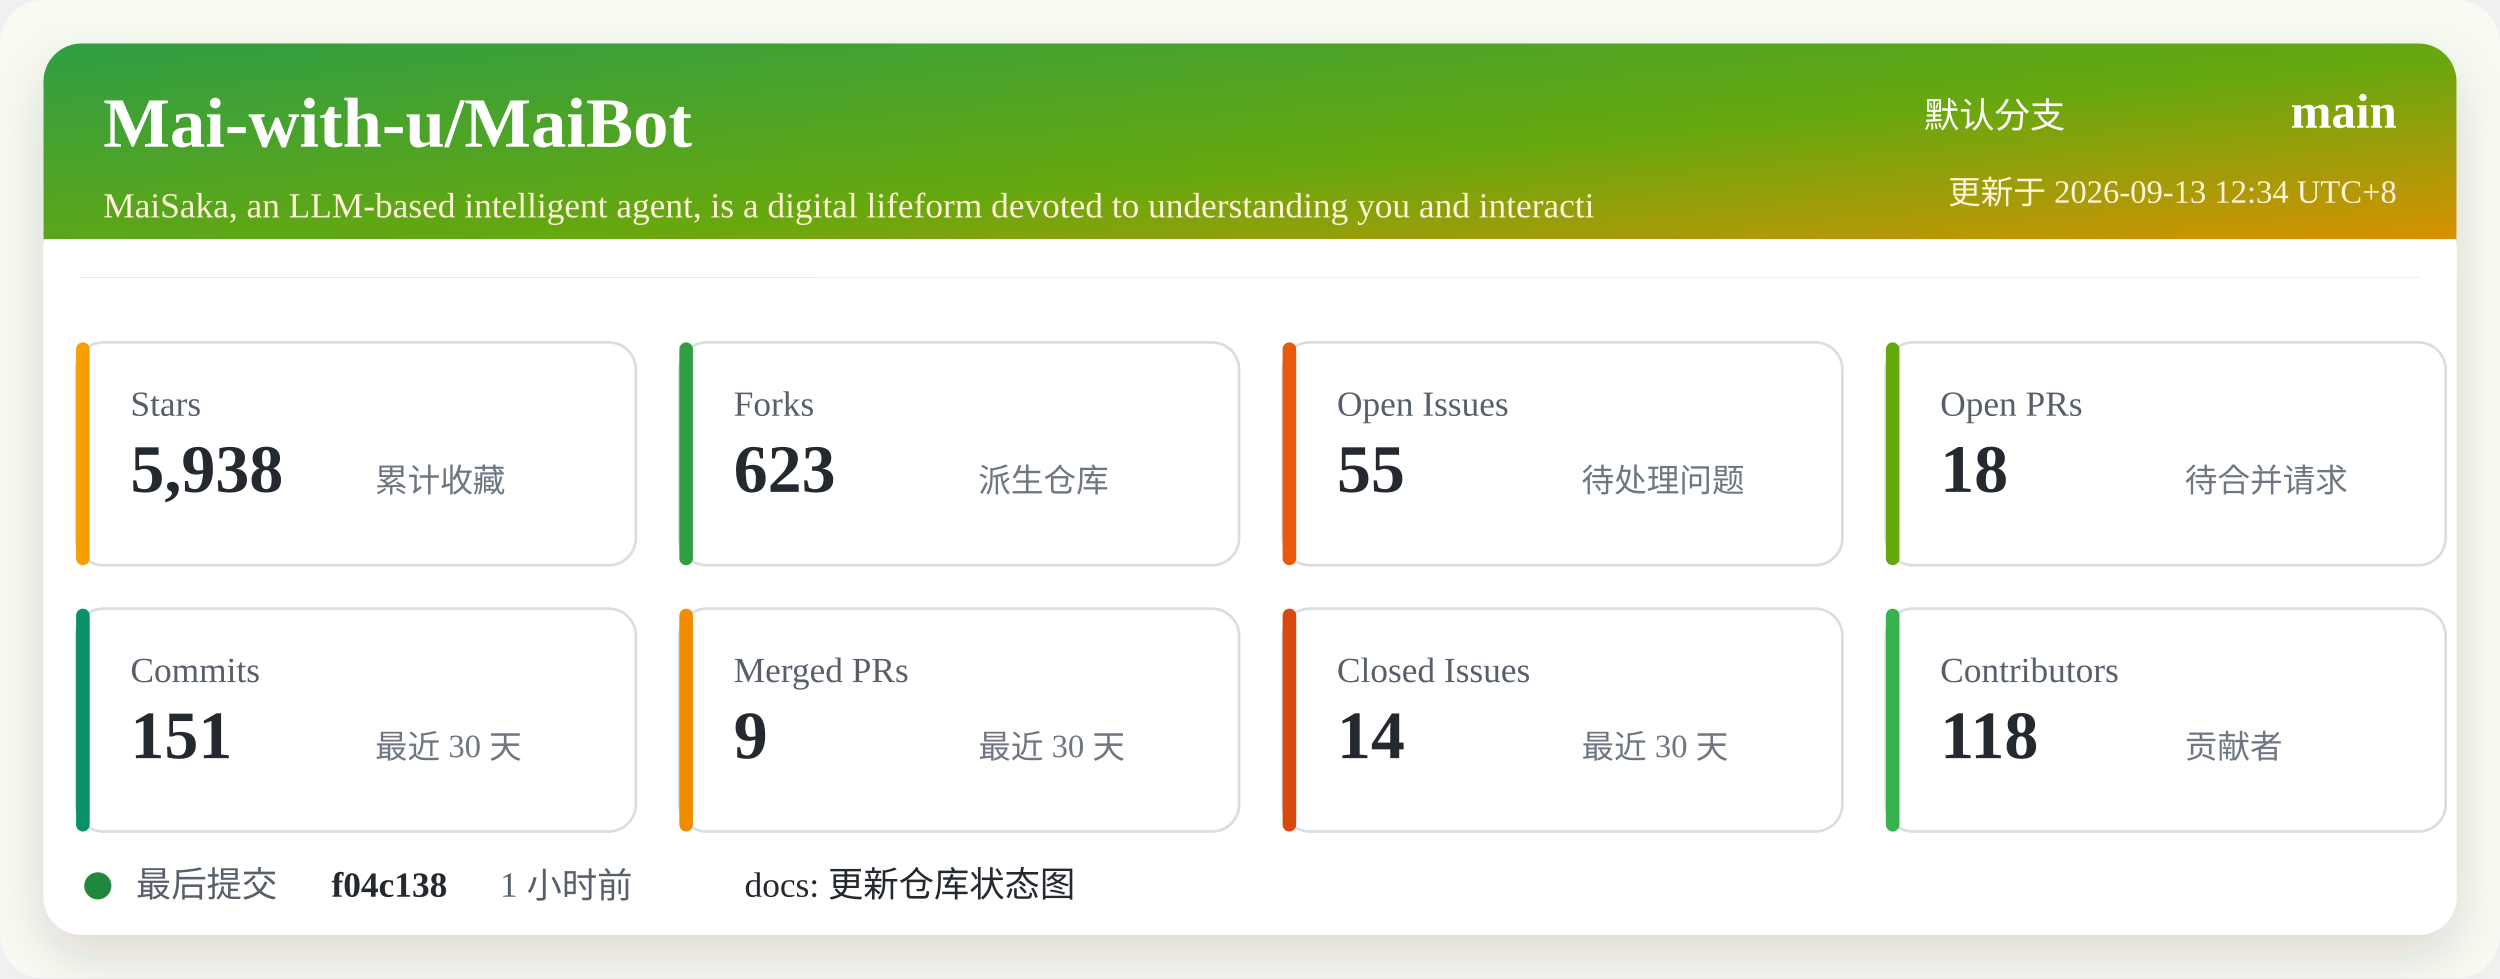
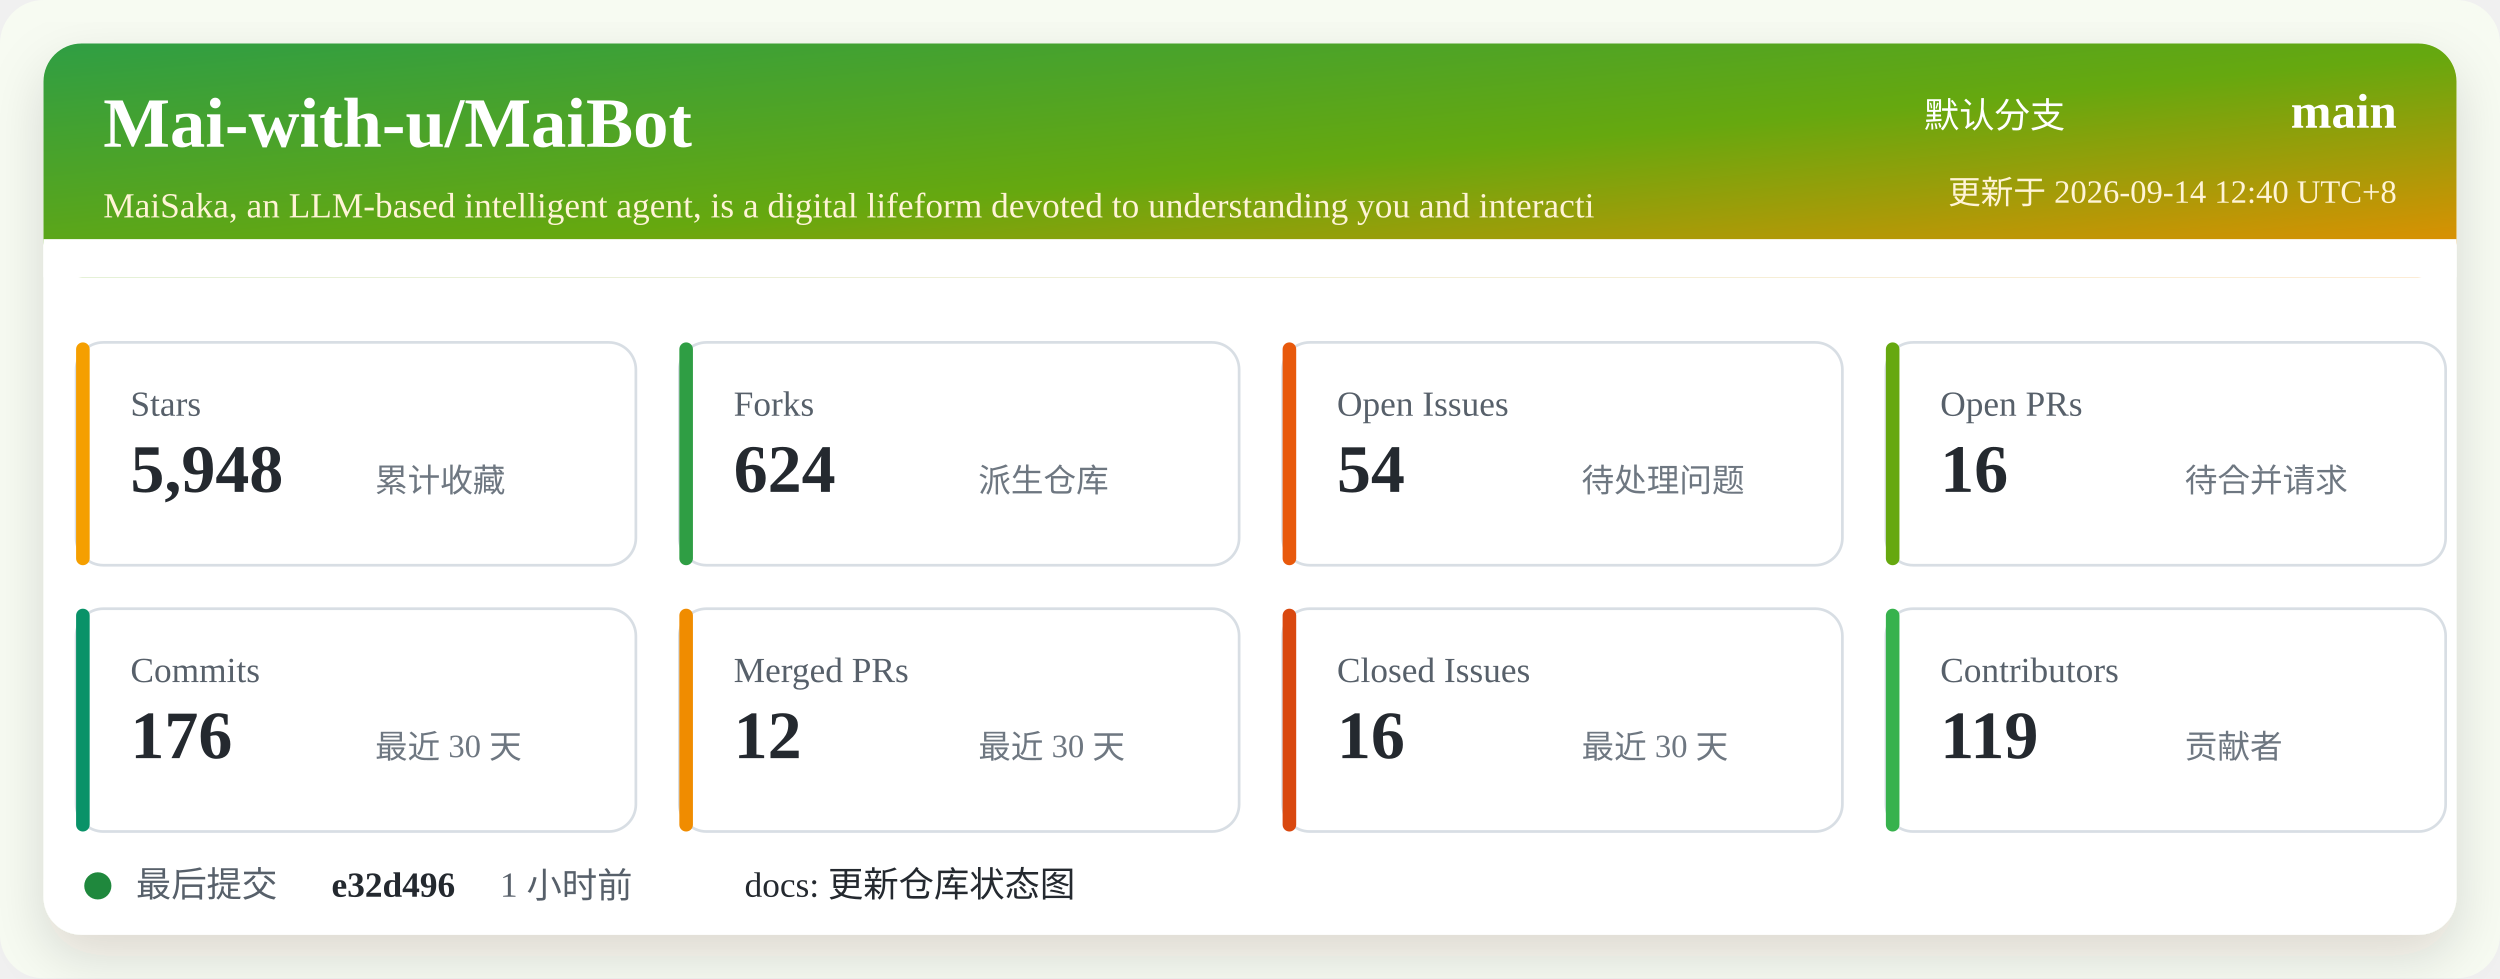
<svg xmlns="http://www.w3.org/2000/svg" width="920" height="360" viewBox="0 0 920 360" role="img" aria-labelledby="title desc">
  <defs>
    <linearGradient id="header" x1="0" x2="1" y1="0" y2="1">
      <stop offset="0%" stop-color="#2f9e44" />
      <stop offset="52%" stop-color="#66a80f" />
      <stop offset="100%" stop-color="#f08c00" />
    </linearGradient>
    <filter id="shadow" x="-5%" y="-5%" width="110%" height="110%">
      <feDropShadow dx="0" dy="8" stdDeviation="10" flood-color="#2b2318" flood-opacity="0.14" />
    </filter>
  </defs>
  <rect width="920" height="360" rx="16" fill="#f7fbf2" />
  <rect x="16" y="16" width="888" height="328" rx="14" fill="#ffffff" filter="url(#shadow)" />
  <rect x="16" y="16" width="888" height="86" rx="14" fill="url(#header)" />
  <path d="M16 88 H904 V102 H16 Z" fill="#ffffff" />
  <text x="38" y="54" fill="#ffffff" font-size="26" font-weight="700">Mai-with-u/MaiBot</text>
  <text x="38" y="80" fill="#fff4d6" font-size="13">MaiSaka, an LLM-based intelligent agent, is a digital lifeform devoted to understanding you and interacti</text>
  <text x="760" y="47" fill="#ffffff" font-size="13" text-anchor="end">默认分支</text>
  <text x="882" y="47" fill="#ffffff" font-size="18" font-weight="700" text-anchor="end">main</text>
-   <text x="882" y="75" fill="#fff4d6" font-size="12" text-anchor="end">更新于 2026-09-13 12:34 UTC+8</text>
+   <text x="882" y="75" fill="#fff4d6" font-size="12" text-anchor="end">更新于 2026-09-14 12:40 UTC+8</text>
  <g transform="translate(28 126)">
    <rect width="206" height="82" rx="10" fill="#ffffff" stroke="#d8dee4" />
    <rect x="0" y="0" width="5" height="82" rx="2.5" fill="#f59f00" />
    <text x="20" y="27" fill="#57606a" font-size="13">Stars</text>
-     <text x="20" y="55" fill="#24292f" font-size="25" font-weight="700">5,938</text>
+     <text x="20" y="55" fill="#24292f" font-size="25" font-weight="700">5,948</text>
    <text x="110" y="55" fill="#6e7781" font-size="12">累计收藏</text>
  </g>
  <g transform="translate(250 126)">
    <rect width="206" height="82" rx="10" fill="#ffffff" stroke="#d8dee4" />
    <rect x="0" y="0" width="5" height="82" rx="2.5" fill="#2f9e44" />
    <text x="20" y="27" fill="#57606a" font-size="13">Forks</text>
-     <text x="20" y="55" fill="#24292f" font-size="25" font-weight="700">623</text>
+     <text x="20" y="55" fill="#24292f" font-size="25" font-weight="700">624</text>
    <text x="110" y="55" fill="#6e7781" font-size="12">派生仓库</text>
  </g>
  <g transform="translate(472 126)">
    <rect width="206" height="82" rx="10" fill="#ffffff" stroke="#d8dee4" />
    <rect x="0" y="0" width="5" height="82" rx="2.5" fill="#e8590c" />
    <text x="20" y="27" fill="#57606a" font-size="13">Open Issues</text>
-     <text x="20" y="55" fill="#24292f" font-size="25" font-weight="700">55</text>
+     <text x="20" y="55" fill="#24292f" font-size="25" font-weight="700">54</text>
    <text x="110" y="55" fill="#6e7781" font-size="12">待处理问题</text>
  </g>
  <g transform="translate(694 126)">
    <rect width="206" height="82" rx="10" fill="#ffffff" stroke="#d8dee4" />
    <rect x="0" y="0" width="5" height="82" rx="2.5" fill="#66a80f" />
    <text x="20" y="27" fill="#57606a" font-size="13">Open PRs</text>
-     <text x="20" y="55" fill="#24292f" font-size="25" font-weight="700">18</text>
+     <text x="20" y="55" fill="#24292f" font-size="25" font-weight="700">16</text>
    <text x="110" y="55" fill="#6e7781" font-size="12">待合并请求</text>
  </g>
  <g transform="translate(28 224)">
    <rect width="206" height="82" rx="10" fill="#ffffff" stroke="#d8dee4" />
    <rect x="0" y="0" width="5" height="82" rx="2.5" fill="#099268" />
    <text x="20" y="27" fill="#57606a" font-size="13">Commits</text>
-     <text x="20" y="55" fill="#24292f" font-size="25" font-weight="700">151</text>
+     <text x="20" y="55" fill="#24292f" font-size="25" font-weight="700">176</text>
    <text x="110" y="55" fill="#6e7781" font-size="12">最近 30 天</text>
  </g>
  <g transform="translate(250 224)">
    <rect width="206" height="82" rx="10" fill="#ffffff" stroke="#d8dee4" />
    <rect x="0" y="0" width="5" height="82" rx="2.5" fill="#f08c00" />
    <text x="20" y="27" fill="#57606a" font-size="13">Merged PRs</text>
-     <text x="20" y="55" fill="#24292f" font-size="25" font-weight="700">9</text>
+     <text x="20" y="55" fill="#24292f" font-size="25" font-weight="700">12</text>
    <text x="110" y="55" fill="#6e7781" font-size="12">最近 30 天</text>
  </g>
  <g transform="translate(472 224)">
    <rect width="206" height="82" rx="10" fill="#ffffff" stroke="#d8dee4" />
    <rect x="0" y="0" width="5" height="82" rx="2.5" fill="#d9480f" />
    <text x="20" y="27" fill="#57606a" font-size="13">Closed Issues</text>
-     <text x="20" y="55" fill="#24292f" font-size="25" font-weight="700">14</text>
+     <text x="20" y="55" fill="#24292f" font-size="25" font-weight="700">16</text>
    <text x="110" y="55" fill="#6e7781" font-size="12">最近 30 天</text>
  </g>
  <g transform="translate(694 224)">
    <rect width="206" height="82" rx="10" fill="#ffffff" stroke="#d8dee4" />
    <rect x="0" y="0" width="5" height="82" rx="2.5" fill="#37b24d" />
    <text x="20" y="27" fill="#57606a" font-size="13">Contributors</text>
-     <text x="20" y="55" fill="#24292f" font-size="25" font-weight="700">118</text>
+     <text x="20" y="55" fill="#24292f" font-size="25" font-weight="700">119</text>
    <text x="110" y="55" fill="#6e7781" font-size="12">贡献者</text>
  </g>
  <g transform="translate(28 318)">
    <circle cx="8" cy="8" r="5" fill="#1f883d" />
    <text x="22" y="12" fill="#57606a" font-size="13">最后提交</text>
-     <text x="94" y="12" fill="#24292f" font-size="13" font-weight="700">f04c138</text>
+     <text x="94" y="12" fill="#24292f" font-size="13" font-weight="700">e32d496</text>
    <text x="156" y="12" fill="#57606a" font-size="13">1 小时前</text>
    <text x="246" y="12" fill="#24292f" font-size="13">docs: 更新仓库状态图</text>
  </g>
</svg>
